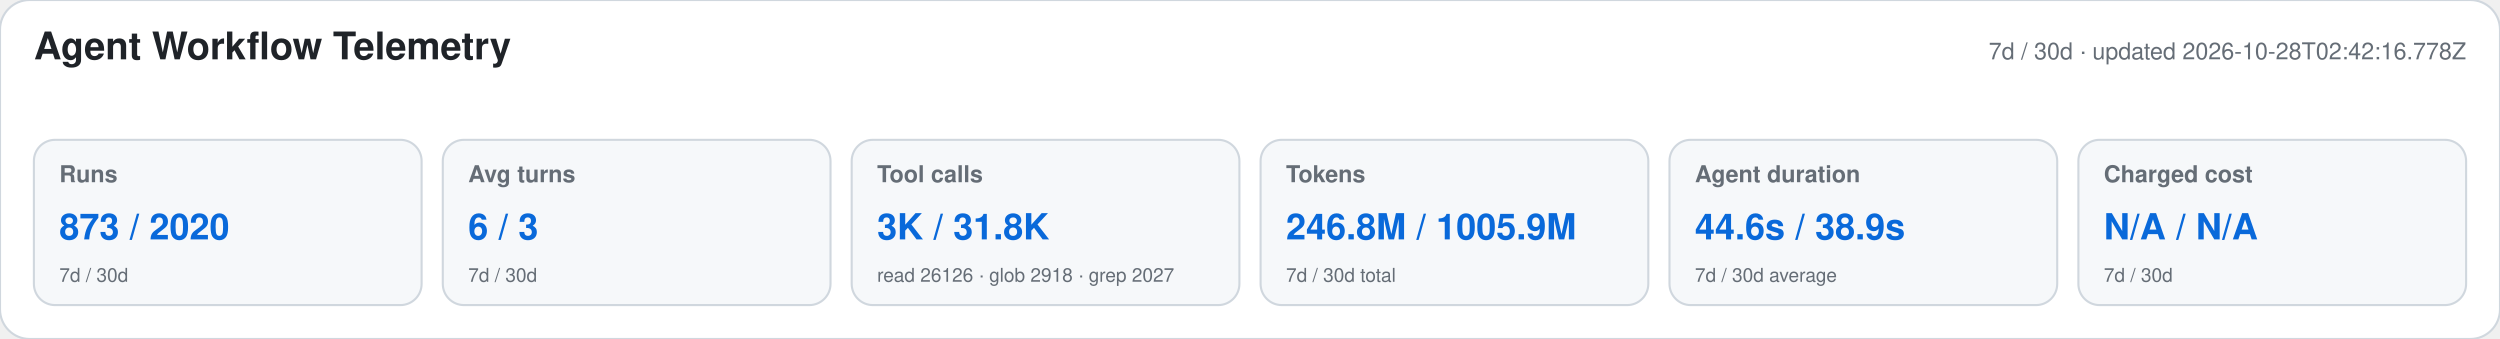
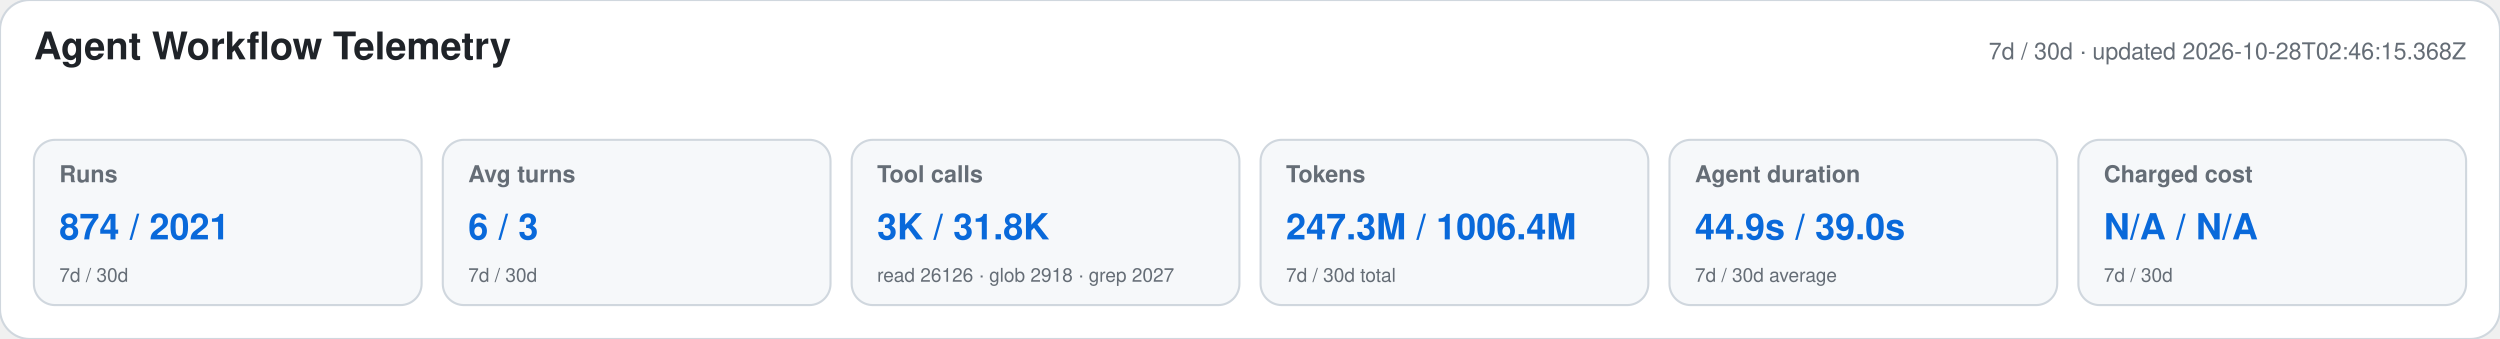
<svg xmlns="http://www.w3.org/2000/svg" width="1180" height="160" viewBox="0 0 1180 160" role="img" aria-labelledby="title desc">
  <style>text{font-family:-apple-system,BlinkMacSystemFont,"Segoe UI",Helvetica,Arial,sans-serif}.heading{font-size:18px;font-weight:650;fill:#1f2328}.meta,.label,.secondary{fill:#656d76}.meta,.label{font-size:11px}.label{font-weight:600}.primary{font-size:17px;font-weight:700;fill:#0969da}.secondary{font-size:9px}</style>
  <rect width="1180" height="160" rx="14" fill="#ffffff" stroke="#d0d7de" />
  <text x="16" y="28" class="heading">Agent Workflow Telemetry</text>
-   <text x="1164" y="28" text-anchor="end" class="meta">7d / 30d · updated 2026-10-28T02:42:16.778Z</text>
+   <text x="1164" y="28" text-anchor="end" class="meta">7d / 30d · updated 2026-10-28T02:46:15.368Z</text>
  <g>
    <rect x="16" y="66" width="183" height="78" rx="10" fill="#f6f8fa" stroke="#d0d7de" />
    <text x="28" y="86" class="label">Runs</text>
-     <text x="28" y="113" class="primary">873 / 2020</text>
+     <text x="28" y="113" class="primary">874 / 2021</text>
    <text x="28" y="133" class="secondary">7d / 30d</text>
  </g>
  <g>
    <rect x="209" y="66" width="183" height="78" rx="10" fill="#f6f8fa" stroke="#d0d7de" />
    <text x="221" y="86" class="label">Avg turns</text>
    <text x="221" y="113" class="primary">6 / 3</text>
    <text x="221" y="133" class="secondary">7d / 30d</text>
  </g>
  <g>
    <rect x="402" y="66" width="183" height="78" rx="10" fill="#f6f8fa" stroke="#d0d7de" />
    <text x="414" y="86" class="label">Tool calls</text>
    <text x="414" y="113" class="primary">3K / 31.8K</text>
    <text x="414" y="133" class="secondary">read 26126 · glob 2918 · grep 2027</text>
  </g>
  <g>
    <rect x="595" y="66" width="183" height="78" rx="10" fill="#f6f8fa" stroke="#d0d7de" />
    <text x="607" y="86" class="label">Tokens</text>
-     <text x="607" y="113" class="primary">246.8M / 1005.9M</text>
+     <text x="607" y="113" class="primary">247.3M / 1006.4M</text>
    <text x="607" y="133" class="secondary">7d / 30d total</text>
  </g>
  <g>
    <rect x="788" y="66" width="183" height="78" rx="10" fill="#f6f8fa" stroke="#d0d7de" />
    <text x="800" y="86" class="label">Agent duration</text>
-     <text x="800" y="113" class="primary">44.6s / 38.9s</text>
+     <text x="800" y="113" class="primary">44.9s / 39.0s</text>
    <text x="800" y="133" class="secondary">7d / 30d average</text>
  </g>
  <g>
    <rect x="981" y="66" width="183" height="78" rx="10" fill="#f6f8fa" stroke="#d0d7de" />
    <text x="993" y="86" class="label">Charged cost</text>
    <text x="993" y="113" class="primary">N/A / N/A</text>
    <text x="993" y="133" class="secondary">7d / 30d</text>
  </g>
</svg>
